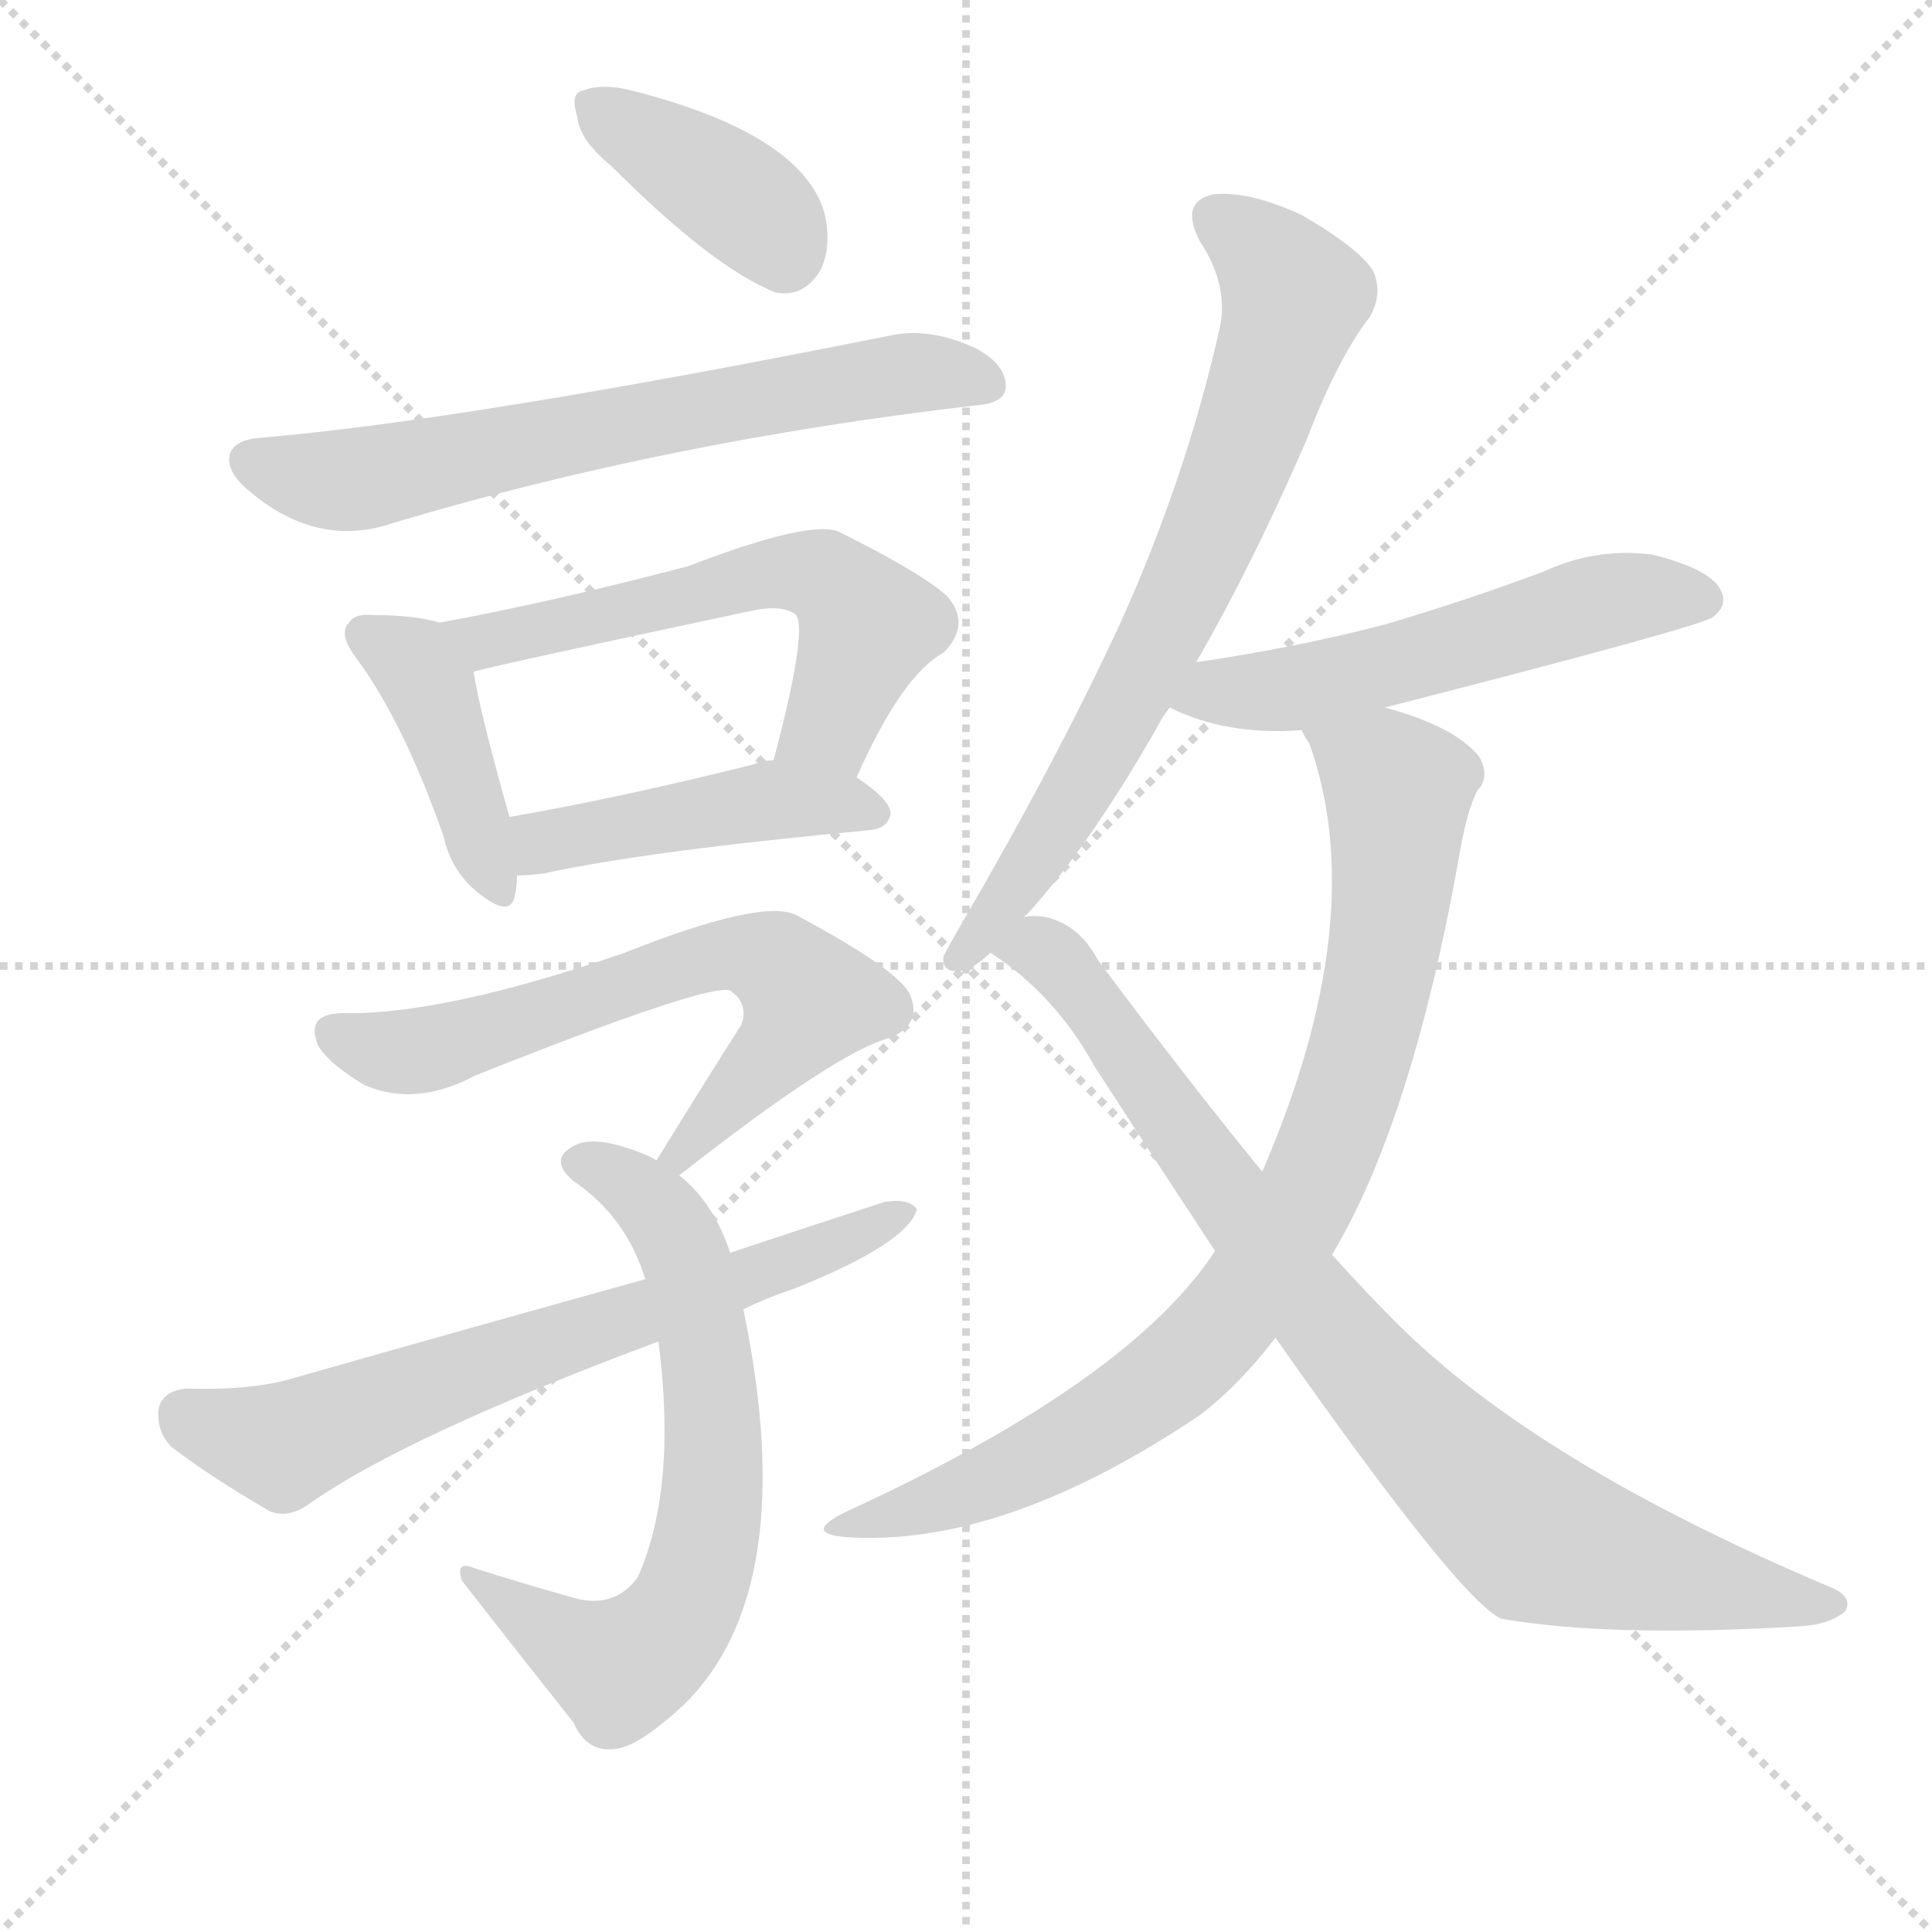
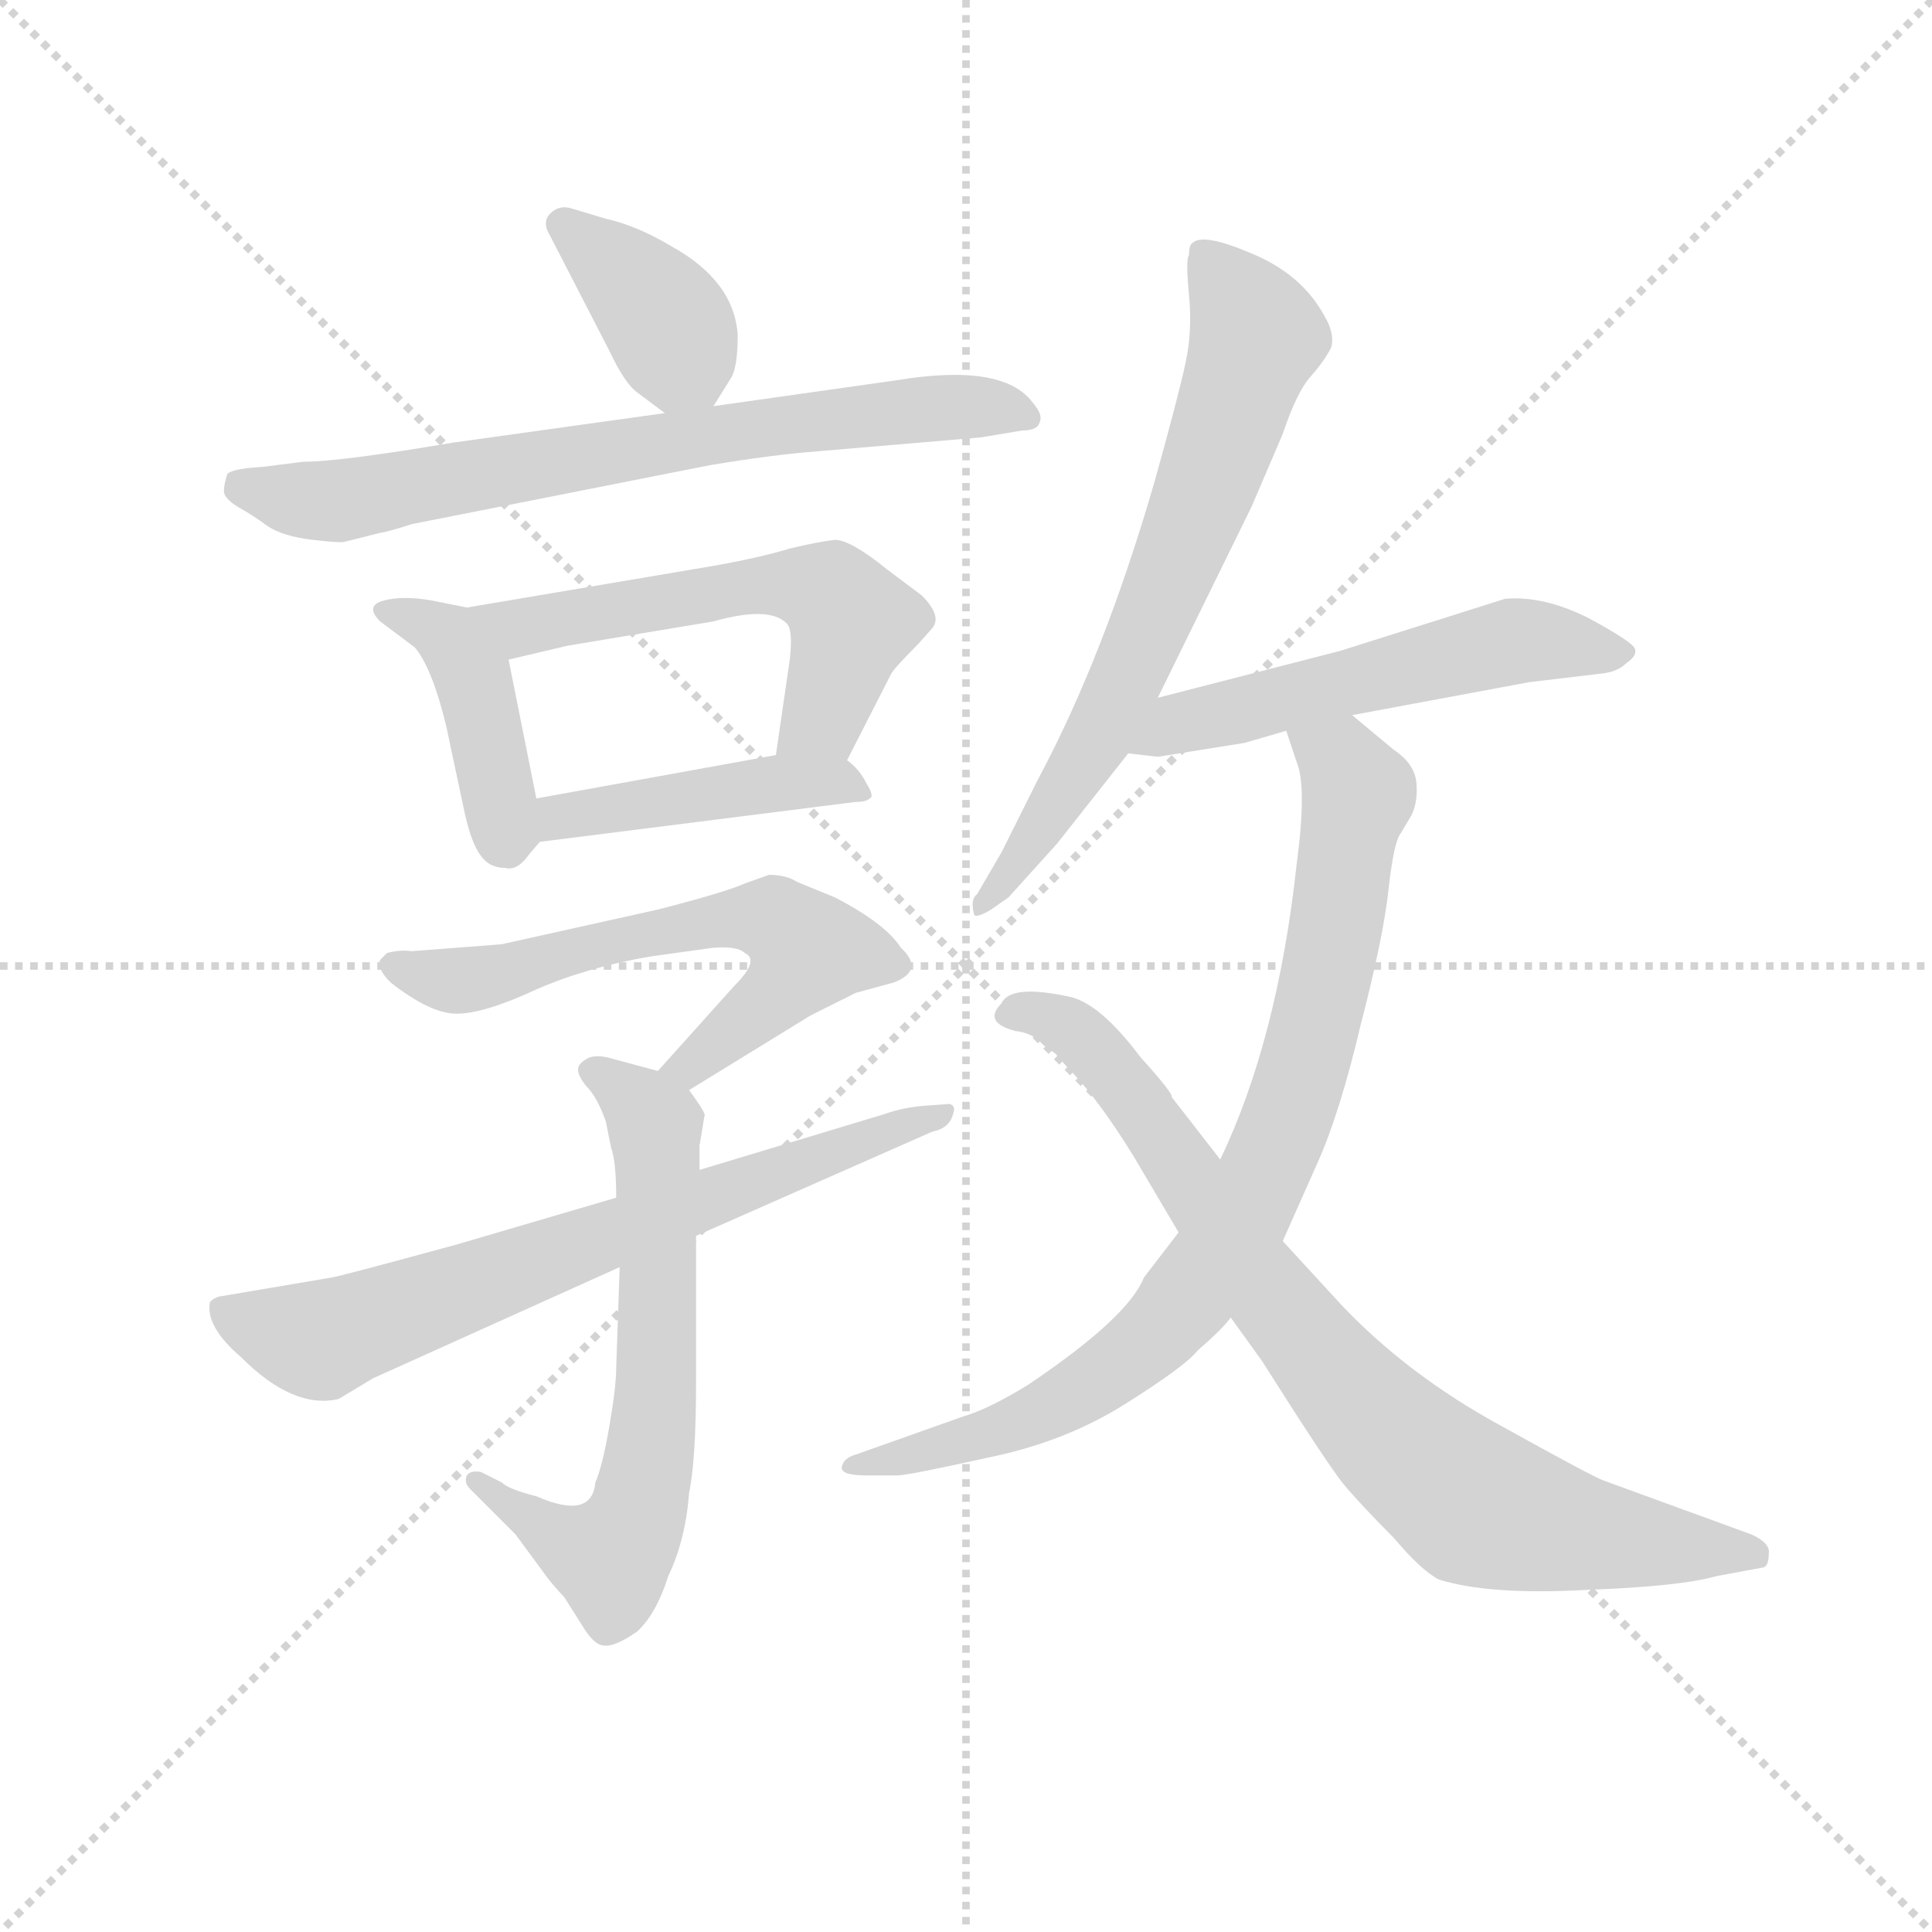
<svg xmlns="http://www.w3.org/2000/svg" version="1.1" viewBox="0 0 1024 1024">
  <g stroke="lightgray" stroke-dasharray="1,1" stroke-width="1" transform="scale(4, 4)">
    <line x1="0" y1="0" x2="256" y2="256" />
    <line x1="256" y1="0" x2="0" y2="256" />
    <line x1="128" y1="0" x2="128" y2="256" />
    <line x1="0" y1="128" x2="256" y2="128" />
  </g>
-   <g transform="scale(1, -1) translate(0, -900)">
+   <g transform="scale(0.92, -0.92) translate(60, -830)">
    <style type="text/css">
      
        @keyframes keyframes0 {
          from {
            stroke: blue;
-             stroke-dashoffset: 384;
-             stroke-width: 128;
-           }
-           56% {
+             stroke-dashoffset: 379;
+             stroke-width: 128;
+           }
+           55% {
            animation-timing-function: step-end;
            stroke: blue;
            stroke-dashoffset: 0;
            stroke-width: 128;
          }
          to {
            stroke: black;
            stroke-width: 1024;
          }
        }
        #make-me-a-hanzi-animation-0 {
-           animation: keyframes0 0.562s both;
+           animation: keyframes0 0.558s both;
          animation-delay: 0s;
          animation-timing-function: linear;
        }
      
        @keyframes keyframes1 {
          from {
            stroke: blue;
-             stroke-dashoffset: 653;
+             stroke-dashoffset: 716;
+             stroke-width: 128;
+           }
+           70% {
+             animation-timing-function: step-end;
+             stroke: blue;
+             stroke-dashoffset: 0;
+             stroke-width: 128;
+           }
+           to {
+             stroke: black;
+             stroke-width: 1024;
+           }
+         }
+         #make-me-a-hanzi-animation-1 {
+           animation: keyframes1 0.833s both;
+           animation-delay: 0.558s;
+           animation-timing-function: linear;
+         }
+       
+         @keyframes keyframes2 {
+           from {
+             stroke: blue;
+             stroke-dashoffset: 415;
+             stroke-width: 128;
+           }
+           57% {
+             animation-timing-function: step-end;
+             stroke: blue;
+             stroke-dashoffset: 0;
+             stroke-width: 128;
+           }
+           to {
+             stroke: black;
+             stroke-width: 1024;
+           }
+         }
+         #make-me-a-hanzi-animation-2 {
+           animation: keyframes2 0.588s both;
+           animation-delay: 1.391s;
+           animation-timing-function: linear;
+         }
+       
+         @keyframes keyframes3 {
+           from {
+             stroke: blue;
+             stroke-dashoffset: 566;
+             stroke-width: 128;
+           }
+           65% {
+             animation-timing-function: step-end;
+             stroke: blue;
+             stroke-dashoffset: 0;
+             stroke-width: 128;
+           }
+           to {
+             stroke: black;
+             stroke-width: 1024;
+           }
+         }
+         #make-me-a-hanzi-animation-3 {
+           animation: keyframes3 0.711s both;
+           animation-delay: 1.979s;
+           animation-timing-function: linear;
+         }
+       
+         @keyframes keyframes4 {
+           from {
+             stroke: blue;
+             stroke-dashoffset: 441;
+             stroke-width: 128;
+           }
+           59% {
+             animation-timing-function: step-end;
+             stroke: blue;
+             stroke-dashoffset: 0;
+             stroke-width: 128;
+           }
+           to {
+             stroke: black;
+             stroke-width: 1024;
+           }
+         }
+         #make-me-a-hanzi-animation-4 {
+           animation: keyframes4 0.609s both;
+           animation-delay: 2.689s;
+           animation-timing-function: linear;
+         }
+       
+         @keyframes keyframes5 {
+           from {
+             stroke: blue;
+             stroke-dashoffset: 614;
+             stroke-width: 128;
+           }
+           67% {
+             animation-timing-function: step-end;
+             stroke: blue;
+             stroke-dashoffset: 0;
+             stroke-width: 128;
+           }
+           to {
+             stroke: black;
+             stroke-width: 1024;
+           }
+         }
+         #make-me-a-hanzi-animation-5 {
+           animation: keyframes5 0.75s both;
+           animation-delay: 3.298s;
+           animation-timing-function: linear;
+         }
+       
+         @keyframes keyframes6 {
+           from {
+             stroke: blue;
+             stroke-dashoffset: 647;
            stroke-width: 128;
          }
          68% {
            animation-timing-function: step-end;
            stroke: blue;
            stroke-dashoffset: 0;
            stroke-width: 128;
          }
          to {
            stroke: black;
            stroke-width: 1024;
          }
        }
-         #make-me-a-hanzi-animation-1 {
-           animation: keyframes1 0.781s both;
-           animation-delay: 0.562s;
-           animation-timing-function: linear;
-         }
-       
-         @keyframes keyframes2 {
-           from {
-             stroke: blue;
-             stroke-dashoffset: 412;
-             stroke-width: 128;
-           }
-           57% {
-             animation-timing-function: step-end;
-             stroke: blue;
-             stroke-dashoffset: 0;
-             stroke-width: 128;
-           }
-           to {
-             stroke: black;
-             stroke-width: 1024;
-           }
-         }
-         #make-me-a-hanzi-animation-2 {
-           animation: keyframes2 0.585s both;
-           animation-delay: 1.344s;
-           animation-timing-function: linear;
-         }
-       
-         @keyframes keyframes3 {
-           from {
-             stroke: blue;
-             stroke-dashoffset: 570;
-             stroke-width: 128;
-           }
-           65% {
-             animation-timing-function: step-end;
-             stroke: blue;
-             stroke-dashoffset: 0;
-             stroke-width: 128;
-           }
-           to {
-             stroke: black;
-             stroke-width: 1024;
-           }
-         }
-         #make-me-a-hanzi-animation-3 {
-           animation: keyframes3 0.714s both;
-           animation-delay: 1.929s;
-           animation-timing-function: linear;
-         }
-       
-         @keyframes keyframes4 {
-           from {
-             stroke: blue;
-             stroke-dashoffset: 446;
-             stroke-width: 128;
-           }
-           59% {
-             animation-timing-function: step-end;
-             stroke: blue;
-             stroke-dashoffset: 0;
-             stroke-width: 128;
-           }
-           to {
-             stroke: black;
-             stroke-width: 1024;
-           }
-         }
-         #make-me-a-hanzi-animation-4 {
-           animation: keyframes4 0.613s both;
-           animation-delay: 2.643s;
-           animation-timing-function: linear;
-         }
-       
-         @keyframes keyframes5 {
-           from {
-             stroke: blue;
-             stroke-dashoffset: 636;
-             stroke-width: 128;
-           }
-           67% {
-             animation-timing-function: step-end;
-             stroke: blue;
-             stroke-dashoffset: 0;
-             stroke-width: 128;
-           }
-           to {
-             stroke: black;
-             stroke-width: 1024;
-           }
-         }
-         #make-me-a-hanzi-animation-5 {
-           animation: keyframes5 0.768s both;
-           animation-delay: 3.256s;
-           animation-timing-function: linear;
-         }
-       
-         @keyframes keyframes6 {
-           from {
-             stroke: blue;
-             stroke-dashoffset: 656;
-             stroke-width: 128;
-           }
-           68% {
-             animation-timing-function: step-end;
-             stroke: blue;
-             stroke-dashoffset: 0;
-             stroke-width: 128;
-           }
-           to {
-             stroke: black;
-             stroke-width: 1024;
-           }
-         }
        #make-me-a-hanzi-animation-6 {
-           animation: keyframes6 0.784s both;
-           animation-delay: 4.024s;
+           animation: keyframes6 0.777s both;
+           animation-delay: 4.048s;
          animation-timing-function: linear;
        }
      
        @keyframes keyframes7 {
          from {
            stroke: blue;
-             stroke-dashoffset: 663;
-             stroke-width: 128;
-           }
-           68% {
+             stroke-dashoffset: 695;
+             stroke-width: 128;
+           }
+           69% {
            animation-timing-function: step-end;
            stroke: blue;
            stroke-dashoffset: 0;
            stroke-width: 128;
          }
          to {
            stroke: black;
            stroke-width: 1024;
          }
        }
        #make-me-a-hanzi-animation-7 {
-           animation: keyframes7 0.79s both;
-           animation-delay: 4.807s;
+           animation: keyframes7 0.816s both;
+           animation-delay: 4.825s;
          animation-timing-function: linear;
        }
      
        @keyframes keyframes8 {
          from {
            stroke: blue;
-             stroke-dashoffset: 709;
-             stroke-width: 128;
-           }
-           70% {
+             stroke-dashoffset: 681;
+             stroke-width: 128;
+           }
+           69% {
            animation-timing-function: step-end;
            stroke: blue;
            stroke-dashoffset: 0;
            stroke-width: 128;
          }
          to {
            stroke: black;
            stroke-width: 1024;
          }
        }
        #make-me-a-hanzi-animation-8 {
-           animation: keyframes8 0.827s both;
-           animation-delay: 5.597s;
+           animation: keyframes8 0.804s both;
+           animation-delay: 5.64s;
          animation-timing-function: linear;
        }
      
        @keyframes keyframes9 {
          from {
            stroke: blue;
-             stroke-dashoffset: 537;
+             stroke-dashoffset: 547;
            stroke-width: 128;
          }
          64% {
            animation-timing-function: step-end;
            stroke: blue;
            stroke-dashoffset: 0;
            stroke-width: 128;
          }
          to {
            stroke: black;
            stroke-width: 1024;
          }
        }
        #make-me-a-hanzi-animation-9 {
-           animation: keyframes9 0.687s both;
-           animation-delay: 6.424s;
+           animation: keyframes9 0.695s both;
+           animation-delay: 6.444s;
          animation-timing-function: linear;
        }
      
        @keyframes keyframes10 {
          from {
            stroke: blue;
-             stroke-dashoffset: 830;
+             stroke-dashoffset: 836;
            stroke-width: 128;
          }
          73% {
            animation-timing-function: step-end;
            stroke: blue;
            stroke-dashoffset: 0;
            stroke-width: 128;
          }
          to {
            stroke: black;
            stroke-width: 1024;
          }
        }
        #make-me-a-hanzi-animation-10 {
-           animation: keyframes10 0.925s both;
-           animation-delay: 7.111s;
+           animation: keyframes10 0.93s both;
+           animation-delay: 7.139s;
          animation-timing-function: linear;
        }
      
        @keyframes keyframes11 {
          from {
            stroke: blue;
-             stroke-dashoffset: 841;
+             stroke-dashoffset: 814;
            stroke-width: 128;
          }
          73% {
            animation-timing-function: step-end;
            stroke: blue;
            stroke-dashoffset: 0;
            stroke-width: 128;
          }
          to {
            stroke: black;
            stroke-width: 1024;
          }
        }
        #make-me-a-hanzi-animation-11 {
-           animation: keyframes11 0.934s both;
-           animation-delay: 8.036s;
+           animation: keyframes11 0.912s both;
+           animation-delay: 8.07s;
          animation-timing-function: linear;
        }
      
    </style>
-     <path d="M 324 812 Q 378 758 411 745 Q 426 742 435 757 Q 441 770 437 787 Q 425 829 335 852 Q 319 856 309 852 Q 302 851 306 838 Q 307 826 324 812 Z" fill="lightgray" />
-     <path d="M 138 668 Q 125 667 122 660 Q 119 650 133 639 Q 169 609 209 623 Q 353 666 516 685 Q 532 686 533 694 Q 534 706 518 715 Q 493 727 471 722 Q 246 677 138 668 Z" fill="lightgray" />
-     <path d="M 233 570 Q 220 574 198 574 Q 188 575 185 570 Q 179 564 189 551 Q 214 517 235 457 Q 239 439 252 428 Q 271 412 273 426 Q 274 430 274 436 L 270 467 Q 254 524 251 544 C 247 566 247 566 233 570 Z" fill="lightgray" />
-     <path d="M 454 488 Q 478 542 500 554 Q 515 569 502 584 Q 489 596 445 618 Q 430 625 365 600 Q 293 581 233 570 C 204 564 222 537 251 544 Q 261 547 397 576 Q 415 580 422 574 Q 428 565 410 497 C 402 468 441 461 454 488 Z" fill="lightgray" />
-     <path d="M 274 436 Q 280 436 288 437 Q 343 449 461 460 Q 471 461 472 469 Q 472 476 454 488 L 410 497 Q 404 497 400 495 Q 328 477 270 467 C 240 462 244 435 274 436 Z" fill="lightgray" />
-     <path d="M 360 277 Q 444 343 472 350 Q 488 357 483 371 Q 480 384 422 415 Q 404 424 331 395 Q 235 362 182 363 Q 161 363 169 345 Q 176 335 193 325 Q 220 313 252 330 Q 375 379 387 375 Q 397 368 393 357 Q 372 324 348 285 C 332 259 336 259 360 277 Z" fill="lightgray" />
-     <path d="M 387 236 Q 378 263 360 277 L 348 285 Q 341 289 331 292 Q 312 298 303 292 Q 291 285 304 274 Q 332 255 342 222 L 349 189 Q 359 111 338 64 Q 325 46 301 54 Q 276 61 251 69 Q 241 73 245 62 Q 273 26 304 -13 Q 311 -29 326 -27 Q 338 -26 362 -4 Q 425 57 394 206 L 387 236 Z" fill="lightgray" />
-     <path d="M 394 206 Q 406 212 421 217 Q 481 241 486 259 Q 482 265 469 263 Q 429 250 387 236 L 342 222 Q 252 197 157 170 Q 135 163 99 164 Q 86 163 84 153 Q 83 141 91 133 Q 112 117 143 99 Q 153 95 164 103 Q 215 139 349 189 L 394 206 Z" fill="lightgray" />
-     <path d="M 634 549 Q 664 601 693 668 Q 709 710 726 732 Q 733 744 728 756 Q 721 768 690 786 Q 662 799 643 797 Q 625 793 636 772 Q 652 748 646 724 Q 628 645 593 568 Q 559 495 510 411 Q 503 399 500 393 Q 499 383 512 386 Q 516 387 525 395 L 543 414 Q 543 415 544 415 Q 577 451 613 514 Q 616 520 620 525 L 634 549 Z" fill="lightgray" />
-     <path d="M 734 525 Q 902 568 908 573 Q 917 580 911 589 Q 904 599 876 606 Q 846 610 818 597 Q 778 582 734 569 Q 688 557 634 549 C 604 544 593 537 620 525 Q 650 510 690 513 L 734 525 Z" fill="lightgray" />
-     <path d="M 644 237 Q 599 168 449 99 Q 422 86 454 85 Q 535 82 636 150 Q 657 166 676 191 L 706 235 Q 748 305 773 444 Q 777 469 783 481 Q 790 488 784 499 Q 771 515 734 525 C 705 534 678 541 690 513 Q 691 510 694 506 Q 727 413 669 279 L 644 237 Z" fill="lightgray" />
-     <path d="M 676 191 Q 775 50 796 42 Q 853 32 954 38 Q 970 39 978 46 Q 982 53 972 58 Q 815 124 740 199 Q 724 215 706 235 L 669 279 Q 629 328 582 391 Q 572 410 554 414 Q 548 415 543 414 C 513 418 501 413 525 395 Q 559 373 580 335 Q 613 284 644 237 L 676 191 Z" fill="lightgray" />
+     <path d="M 307 604 L 323 592 C 340 579 340 579 351 596 L 361 612 Q 365 618 365 637 Q 363 668 327 688 Q 307 700 289 704 L 269 710 Q 262 712 257 707 Q 252 702 257 694 L 291 628 Q 300 609 307 604 Z" fill="lightgray" />
+     <path d="M 323 592 L 201 575 Q 136 564 115 564 L 91 561 Q 74 560 71 557 Q 69 551 69 547 Q 69 543 77 538 Q 86 533 94 527 Q 103 521 120 519 Q 137 517 139 518 L 159 523 Q 165 524 177 528 L 349 562 Q 385 568 411 570 L 505 578 L 529 582 Q 538 582 539 587 Q 541 591 535 598 Q 518 621 457 611 L 351 596 L 323 592 Z" fill="lightgray" />
+     <path d="M 209 480 L 189 484 Q 172 487 161 484 Q 150 481 159 472 L 179 457 Q 189 445 197 412 L 207 365 Q 211 345 217 337 Q 222 330 231 330 Q 238 328 245 338 L 251 345 C 253 348 253 348 249 370 L 233 450 C 228 476 228 476 209 480 Z" fill="lightgray" />
+     <path d="M 471 487 L 451 502 Q 430 519 421 519 Q 412 518 395 514 Q 379 509 351 504 L 209 480 C 179 475 204 443 233 450 L 267 458 L 351 472 Q 383 481 393 471 Q 397 468 395 450 L 387 395 C 383 365 414 365 428 392 L 453 441 Q 454 444 469 459 L 477 468 Q 483 475 471 487 Z" fill="lightgray" />
+     <path d="M 251 345 L 433 368 Q 439 368 441 370 Q 444 371 439 379 Q 435 387 428 392 C 418 401 417 400 387 395 L 249 370 C 219 365 221 341 251 345 Z" fill="lightgray" />
+     <path d="M 383 326 L 369 321 Q 358 316 319 306 L 229 286 L 177 282 Q 171 283 163 281 L 159 277 Q 157 272 165 264 Q 188 246 203 246 Q 219 246 249 260 Q 279 273 315 279 L 351 284 Q 365 285 369 281 Q 378 277 363 262 L 319 213 C 299 191 311 186 337 202 L 407 245 L 433 258 L 455 264 Q 473 271 459 284 Q 450 298 421 313 L 399 322 Q 393 326 383 326 Z" fill="lightgray" />
+     <path d="M 319 213 L 293 220 Q 283 223 278 220 Q 273 217 273 214 Q 273 210 278 204 Q 284 198 289 184 L 292 169 Q 295 161 295 140 L 297 100 L 295 42 Q 295 31 291 8 Q 287 -15 283 -24 Q 281 -46 249 -32 Q 233 -28 229 -24 L 217 -18 Q 211 -17 209 -20 Q 207 -24 211 -28 L 237 -54 L 251 -73 Q 258 -83 265 -90 L 277 -109 Q 283 -118 288 -118 Q 294 -119 307 -110 Q 318 -100 325 -78 Q 335 -57 337 -30 Q 341 -11 341 34 L 341 118 L 343 156 L 343 170 L 346 188 Q 345 191 337 202 C 332 210 332 210 319 213 Z" fill="lightgray" />
+     <path d="M 295 140 L 203 113 Q 137 95 131 94 L 66 83 Q 63 82 61 80 Q 58 66 79 48 Q 109 18 135 24 L 155 36 L 297 100 L 341 118 L 477 178 Q 487 180 489 188 Q 491 193 487 194 L 473 193 Q 460 192 449 188 L 343 156 L 295 140 Z" fill="lightgray" />
+     <path d="M 607 428 L 661 538 L 679 580 Q 687 604 695 613 Q 703 622 707 630 Q 709 638 703 648 Q 690 672 661 684 Q 633 696 627 690 Q 625 689 625 683 Q 623 681 625 660 Q 627 639 623 621 Q 619 602 605 552 Q 576 452 538 381 L 517 339 L 503 315 Q 499 312 501 304 Q 501 300 511 306 L 521 313 L 549 344 L 590 396 L 607 428 Z" fill="lightgray" />
+     <path d="M 719 418 L 821 437 L 863 442 Q 872 443 877 448 Q 883 452 882 456 Q 881 460 855 474 Q 829 487 807 485 L 712 455 L 607 428 C 578 421 560 400 590 396 L 607 394 L 657 402 L 681 409 L 719 418 Z" fill="lightgray" />
+     <path d="M 619 120 L 599 94 Q 590 71 532 32 Q 509 18 495 14 L 433 -8 Q 426 -10 425 -15 Q 424 -20 439 -20 L 457 -20 Q 463 -20 508 -10 Q 553 -1 588 21 Q 623 43 630 52 Q 645 65 649 71 L 679 115 L 699 160 Q 712 189 724 240 Q 737 290 740 318 Q 743 345 747 350 L 753 360 Q 757 368 756 379 Q 755 390 743 398 L 719 418 C 696 437 672 437 681 409 L 687 391 Q 693 377 687 332 Q 676 231 643 162 L 619 120 Z" fill="lightgray" />
+     <path d="M 643 162 L 615 198 Q 616 200 597 221 Q 573 253 555 256 Q 522 263 517 252 Q 506 241 525 236 Q 535 235 541 228 L 548 223 L 555 215 Q 572 198 593 164 L 619 120 L 649 71 L 667 46 Q 705 -14 714 -25 Q 724 -37 743 -56 Q 759 -75 769 -80 Q 798 -89 853 -86 Q 908 -84 929 -78 L 956 -73 Q 959 -72 959 -65 Q 960 -59 949 -54 L 864 -23 Q 858 -21 804 9 Q 751 38 713 78 L 679 115 L 643 162 Z" fill="lightgray" />
    <clipPath id="make-me-a-hanzi-clip-0">
-       <path d="M 324 812 Q 378 758 411 745 Q 426 742 435 757 Q 441 770 437 787 Q 425 829 335 852 Q 319 856 309 852 Q 302 851 306 838 Q 307 826 324 812 Z" />
-     </clipPath>
-     <path clip-path="url(#make-me-a-hanzi-clip-0)" d="M 316 843 L 399 789 L 416 766" fill="none" id="make-me-a-hanzi-animation-0" stroke-dasharray="256 512" stroke-linecap="round" />
+       <path d="M 307 604 L 323 592 C 340 579 340 579 351 596 L 361 612 Q 365 618 365 637 Q 363 668 327 688 Q 307 700 289 704 L 269 710 Q 262 712 257 707 Q 252 702 257 694 L 291 628 Q 300 609 307 604 Z" />
+     </clipPath>
+     <path clip-path="url(#make-me-a-hanzi-clip-0)" d="M 265 701 L 316 655 L 342 607" fill="none" id="make-me-a-hanzi-animation-0" stroke-dasharray="251 502" stroke-linecap="round" />
    <clipPath id="make-me-a-hanzi-clip-1">
-       <path d="M 138 668 Q 125 667 122 660 Q 119 650 133 639 Q 169 609 209 623 Q 353 666 516 685 Q 532 686 533 694 Q 534 706 518 715 Q 493 727 471 722 Q 246 677 138 668 Z" />
-     </clipPath>
-     <path clip-path="url(#make-me-a-hanzi-clip-1)" d="M 132 656 L 185 645 L 465 701 L 522 697" fill="none" id="make-me-a-hanzi-animation-1" stroke-dasharray="525 1050" stroke-linecap="round" />
+       <path d="M 323 592 L 201 575 Q 136 564 115 564 L 91 561 Q 74 560 71 557 Q 69 551 69 547 Q 69 543 77 538 Q 86 533 94 527 Q 103 521 120 519 Q 137 517 139 518 L 159 523 Q 165 524 177 528 L 349 562 Q 385 568 411 570 L 505 578 L 529 582 Q 538 582 539 587 Q 541 591 535 598 Q 518 621 457 611 L 351 596 L 323 592 Z" />
+     </clipPath>
+     <path clip-path="url(#make-me-a-hanzi-clip-1)" d="M 77 551 L 135 541 L 437 591 L 504 596 L 531 590" fill="none" id="make-me-a-hanzi-animation-1" stroke-dasharray="588 1176" stroke-linecap="round" />
    <clipPath id="make-me-a-hanzi-clip-2">
-       <path d="M 233 570 Q 220 574 198 574 Q 188 575 185 570 Q 179 564 189 551 Q 214 517 235 457 Q 239 439 252 428 Q 271 412 273 426 Q 274 430 274 436 L 270 467 Q 254 524 251 544 C 247 566 247 566 233 570 Z" />
-     </clipPath>
-     <path clip-path="url(#make-me-a-hanzi-clip-2)" d="M 194 564 L 215 552 L 228 535 L 263 430" fill="none" id="make-me-a-hanzi-animation-2" stroke-dasharray="284 568" stroke-linecap="round" />
+       <path d="M 209 480 L 189 484 Q 172 487 161 484 Q 150 481 159 472 L 179 457 Q 189 445 197 412 L 207 365 Q 211 345 217 337 Q 222 330 231 330 Q 238 328 245 338 L 251 345 C 253 348 253 348 249 370 L 233 450 C 228 476 228 476 209 480 Z" />
+     </clipPath>
+     <path clip-path="url(#make-me-a-hanzi-clip-2)" d="M 168 477 L 199 462 L 213 439 L 233 343" fill="none" id="make-me-a-hanzi-animation-2" stroke-dasharray="287 574" stroke-linecap="round" />
    <clipPath id="make-me-a-hanzi-clip-3">
-       <path d="M 454 488 Q 478 542 500 554 Q 515 569 502 584 Q 489 596 445 618 Q 430 625 365 600 Q 293 581 233 570 C 204 564 222 537 251 544 Q 261 547 397 576 Q 415 580 422 574 Q 428 565 410 497 C 402 468 441 461 454 488 Z" />
-     </clipPath>
-     <path clip-path="url(#make-me-a-hanzi-clip-3)" d="M 241 566 L 261 561 L 357 580 L 399 595 L 436 595 L 460 568 L 440 515 L 420 508" fill="none" id="make-me-a-hanzi-animation-3" stroke-dasharray="442 884" stroke-linecap="round" />
+       <path d="M 471 487 L 451 502 Q 430 519 421 519 Q 412 518 395 514 Q 379 509 351 504 L 209 480 C 179 475 204 443 233 450 L 267 458 L 351 472 Q 383 481 393 471 Q 397 468 395 450 L 387 395 C 383 365 414 365 428 392 L 453 441 Q 454 444 469 459 L 477 468 Q 483 475 471 487 Z" />
+     </clipPath>
+     <path clip-path="url(#make-me-a-hanzi-clip-3)" d="M 217 478 L 239 468 L 379 493 L 419 488 L 431 472 L 429 464 L 414 417 L 394 401" fill="none" id="make-me-a-hanzi-animation-3" stroke-dasharray="438 876" stroke-linecap="round" />
    <clipPath id="make-me-a-hanzi-clip-4">
-       <path d="M 274 436 Q 280 436 288 437 Q 343 449 461 460 Q 471 461 472 469 Q 472 476 454 488 L 410 497 Q 404 497 400 495 Q 328 477 270 467 C 240 462 244 435 274 436 Z" />
-     </clipPath>
-     <path clip-path="url(#make-me-a-hanzi-clip-4)" d="M 280 445 L 288 454 L 381 472 L 444 475 L 463 469" fill="none" id="make-me-a-hanzi-animation-4" stroke-dasharray="318 636" stroke-linecap="round" />
+       <path d="M 251 345 L 433 368 Q 439 368 441 370 Q 444 371 439 379 Q 435 387 428 392 C 418 401 417 400 387 395 L 249 370 C 219 365 221 341 251 345 Z" />
+     </clipPath>
+     <path clip-path="url(#make-me-a-hanzi-clip-4)" d="M 258 352 L 263 360 L 382 379 L 420 380 L 436 374" fill="none" id="make-me-a-hanzi-animation-4" stroke-dasharray="313 626" stroke-linecap="round" />
    <clipPath id="make-me-a-hanzi-clip-5">
-       <path d="M 360 277 Q 444 343 472 350 Q 488 357 483 371 Q 480 384 422 415 Q 404 424 331 395 Q 235 362 182 363 Q 161 363 169 345 Q 176 335 193 325 Q 220 313 252 330 Q 375 379 387 375 Q 397 368 393 357 Q 372 324 348 285 C 332 259 336 259 360 277 Z" />
-     </clipPath>
-     <path clip-path="url(#make-me-a-hanzi-clip-5)" d="M 178 352 L 195 344 L 224 343 L 284 359 L 369 392 L 401 394 L 412 389 L 429 370 L 424 360 L 358 287" fill="none" id="make-me-a-hanzi-animation-5" stroke-dasharray="508 1016" stroke-linecap="round" />
+       <path d="M 383 326 L 369 321 Q 358 316 319 306 L 229 286 L 177 282 Q 171 283 163 281 L 159 277 Q 157 272 165 264 Q 188 246 203 246 Q 219 246 249 260 Q 279 273 315 279 L 351 284 Q 365 285 369 281 Q 378 277 363 262 L 319 213 C 299 191 311 186 337 202 L 407 245 L 433 258 L 455 264 Q 473 271 459 284 Q 450 298 421 313 L 399 322 Q 393 326 383 326 Z" />
+     </clipPath>
+     <path clip-path="url(#make-me-a-hanzi-clip-5)" d="M 167 273 L 206 265 L 348 299 L 386 300 L 394 294 L 405 282 L 390 260 L 338 215 L 326 215" fill="none" id="make-me-a-hanzi-animation-5" stroke-dasharray="486 972" stroke-linecap="round" />
    <clipPath id="make-me-a-hanzi-clip-6">
-       <path d="M 387 236 Q 378 263 360 277 L 348 285 Q 341 289 331 292 Q 312 298 303 292 Q 291 285 304 274 Q 332 255 342 222 L 349 189 Q 359 111 338 64 Q 325 46 301 54 Q 276 61 251 69 Q 241 73 245 62 Q 273 26 304 -13 Q 311 -29 326 -27 Q 338 -26 362 -4 Q 425 57 394 206 L 387 236 Z" />
-     </clipPath>
-     <path clip-path="url(#make-me-a-hanzi-clip-6)" d="M 307 283 L 350 258 L 363 234 L 379 136 L 370 65 L 349 29 L 327 16 L 255 60" fill="none" id="make-me-a-hanzi-animation-6" stroke-dasharray="528 1056" stroke-linecap="round" />
+       <path d="M 319 213 L 293 220 Q 283 223 278 220 Q 273 217 273 214 Q 273 210 278 204 Q 284 198 289 184 L 292 169 Q 295 161 295 140 L 297 100 L 295 42 Q 295 31 291 8 Q 287 -15 283 -24 Q 281 -46 249 -32 Q 233 -28 229 -24 L 217 -18 Q 211 -17 209 -20 Q 207 -24 211 -28 L 237 -54 L 251 -73 Q 258 -83 265 -90 L 277 -109 Q 283 -118 288 -118 Q 294 -119 307 -110 Q 318 -100 325 -78 Q 335 -57 337 -30 Q 341 -11 341 34 L 341 118 L 343 156 L 343 170 L 346 188 Q 345 191 337 202 C 332 210 332 210 319 213 Z" />
+     </clipPath>
+     <path clip-path="url(#make-me-a-hanzi-clip-6)" d="M 282 212 L 312 191 L 319 163 L 318 25 L 306 -44 L 292 -67 L 263 -57 L 214 -23" fill="none" id="make-me-a-hanzi-animation-6" stroke-dasharray="519 1038" stroke-linecap="round" />
    <clipPath id="make-me-a-hanzi-clip-7">
-       <path d="M 394 206 Q 406 212 421 217 Q 481 241 486 259 Q 482 265 469 263 Q 429 250 387 236 L 342 222 Q 252 197 157 170 Q 135 163 99 164 Q 86 163 84 153 Q 83 141 91 133 Q 112 117 143 99 Q 153 95 164 103 Q 215 139 349 189 L 394 206 Z" />
-     </clipPath>
-     <path clip-path="url(#make-me-a-hanzi-clip-7)" d="M 98 150 L 150 134 L 447 240 L 480 257" fill="none" id="make-me-a-hanzi-animation-7" stroke-dasharray="535 1070" stroke-linecap="round" />
+       <path d="M 295 140 L 203 113 Q 137 95 131 94 L 66 83 Q 63 82 61 80 Q 58 66 79 48 Q 109 18 135 24 L 155 36 L 297 100 L 341 118 L 477 178 Q 487 180 489 188 Q 491 193 487 194 L 473 193 Q 460 192 449 188 L 343 156 L 295 140 Z" />
+     </clipPath>
+     <path clip-path="url(#make-me-a-hanzi-clip-7)" d="M 67 76 L 124 58 L 480 188" fill="none" id="make-me-a-hanzi-animation-7" stroke-dasharray="567 1134" stroke-linecap="round" />
    <clipPath id="make-me-a-hanzi-clip-8">
-       <path d="M 634 549 Q 664 601 693 668 Q 709 710 726 732 Q 733 744 728 756 Q 721 768 690 786 Q 662 799 643 797 Q 625 793 636 772 Q 652 748 646 724 Q 628 645 593 568 Q 559 495 510 411 Q 503 399 500 393 Q 499 383 512 386 Q 516 387 525 395 L 543 414 Q 543 415 544 415 Q 577 451 613 514 Q 616 520 620 525 L 634 549 Z" />
-     </clipPath>
-     <path clip-path="url(#make-me-a-hanzi-clip-8)" d="M 645 783 L 664 771 L 686 743 L 669 687 L 629 590 L 575 487 L 508 393" fill="none" id="make-me-a-hanzi-animation-8" stroke-dasharray="581 1162" stroke-linecap="round" />
+       <path d="M 607 428 L 661 538 L 679 580 Q 687 604 695 613 Q 703 622 707 630 Q 709 638 703 648 Q 690 672 661 684 Q 633 696 627 690 Q 625 689 625 683 Q 623 681 625 660 Q 627 639 623 621 Q 619 602 605 552 Q 576 452 538 381 L 517 339 L 503 315 Q 499 312 501 304 Q 501 300 511 306 L 521 313 L 549 344 L 590 396 L 607 428 Z" />
+     </clipPath>
+     <path clip-path="url(#make-me-a-hanzi-clip-8)" d="M 632 685 L 664 636 L 633 543 L 581 421 L 520 323 L 505 309" fill="none" id="make-me-a-hanzi-animation-8" stroke-dasharray="553 1106" stroke-linecap="round" />
    <clipPath id="make-me-a-hanzi-clip-9">
-       <path d="M 734 525 Q 902 568 908 573 Q 917 580 911 589 Q 904 599 876 606 Q 846 610 818 597 Q 778 582 734 569 Q 688 557 634 549 C 604 544 593 537 620 525 Q 650 510 690 513 L 734 525 Z" />
-     </clipPath>
-     <path clip-path="url(#make-me-a-hanzi-clip-9)" d="M 629 528 L 743 547 L 856 583 L 903 582" fill="none" id="make-me-a-hanzi-animation-9" stroke-dasharray="409 818" stroke-linecap="round" />
+       <path d="M 719 418 L 821 437 L 863 442 Q 872 443 877 448 Q 883 452 882 456 Q 881 460 855 474 Q 829 487 807 485 L 712 455 L 607 428 C 578 421 560 400 590 396 L 607 394 L 657 402 L 681 409 L 719 418 Z" />
+     </clipPath>
+     <path clip-path="url(#make-me-a-hanzi-clip-9)" d="M 595 400 L 619 414 L 813 461 L 876 454" fill="none" id="make-me-a-hanzi-animation-9" stroke-dasharray="419 838" stroke-linecap="round" />
    <clipPath id="make-me-a-hanzi-clip-10">
-       <path d="M 644 237 Q 599 168 449 99 Q 422 86 454 85 Q 535 82 636 150 Q 657 166 676 191 L 706 235 Q 748 305 773 444 Q 777 469 783 481 Q 790 488 784 499 Q 771 515 734 525 C 705 534 678 541 690 513 Q 691 510 694 506 Q 727 413 669 279 L 644 237 Z" />
-     </clipPath>
-     <path clip-path="url(#make-me-a-hanzi-clip-10)" d="M 698 513 L 741 481 L 740 440 L 716 324 L 686 253 L 651 201 L 613 166 L 533 118 L 460 95" fill="none" id="make-me-a-hanzi-animation-10" stroke-dasharray="702 1404" stroke-linecap="round" />
+       <path d="M 619 120 L 599 94 Q 590 71 532 32 Q 509 18 495 14 L 433 -8 Q 426 -10 425 -15 Q 424 -20 439 -20 L 457 -20 Q 463 -20 508 -10 Q 553 -1 588 21 Q 623 43 630 52 Q 645 65 649 71 L 679 115 L 699 160 Q 712 189 724 240 Q 737 290 740 318 Q 743 345 747 350 L 753 360 Q 757 368 756 379 Q 755 390 743 398 L 719 418 C 696 437 672 437 681 409 L 687 391 Q 693 377 687 332 Q 676 231 643 162 L 619 120 Z" />
+     </clipPath>
+     <path clip-path="url(#make-me-a-hanzi-clip-10)" d="M 688 406 L 713 391 L 723 371 L 689 209 L 645 112 L 606 61 L 561 28 L 512 4 L 433 -16" fill="none" id="make-me-a-hanzi-animation-10" stroke-dasharray="708 1416" stroke-linecap="round" />
    <clipPath id="make-me-a-hanzi-clip-11">
-       <path d="M 676 191 Q 775 50 796 42 Q 853 32 954 38 Q 970 39 978 46 Q 982 53 972 58 Q 815 124 740 199 Q 724 215 706 235 L 669 279 Q 629 328 582 391 Q 572 410 554 414 Q 548 415 543 414 C 513 418 501 413 525 395 Q 559 373 580 335 Q 613 284 644 237 L 676 191 Z" />
-     </clipPath>
-     <path clip-path="url(#make-me-a-hanzi-clip-11)" d="M 534 396 L 559 392 L 708 192 L 802 95 L 858 72 L 970 49" fill="none" id="make-me-a-hanzi-animation-11" stroke-dasharray="713 1426" stroke-linecap="round" />
+       <path d="M 643 162 L 615 198 Q 616 200 597 221 Q 573 253 555 256 Q 522 263 517 252 Q 506 241 525 236 Q 535 235 541 228 L 548 223 L 555 215 Q 572 198 593 164 L 619 120 L 649 71 L 667 46 Q 705 -14 714 -25 Q 724 -37 743 -56 Q 759 -75 769 -80 Q 798 -89 853 -86 Q 908 -84 929 -78 L 956 -73 Q 959 -72 959 -65 Q 960 -59 949 -54 L 864 -23 Q 858 -21 804 9 Q 751 38 713 78 L 679 115 L 643 162 Z" />
+     </clipPath>
+     <path clip-path="url(#make-me-a-hanzi-clip-11)" d="M 522 245 L 547 243 L 578 218 L 710 36 L 782 -31 L 843 -52 L 948 -65" fill="none" id="make-me-a-hanzi-animation-11" stroke-dasharray="686 1372" stroke-linecap="round" />
  </g>
</svg>
